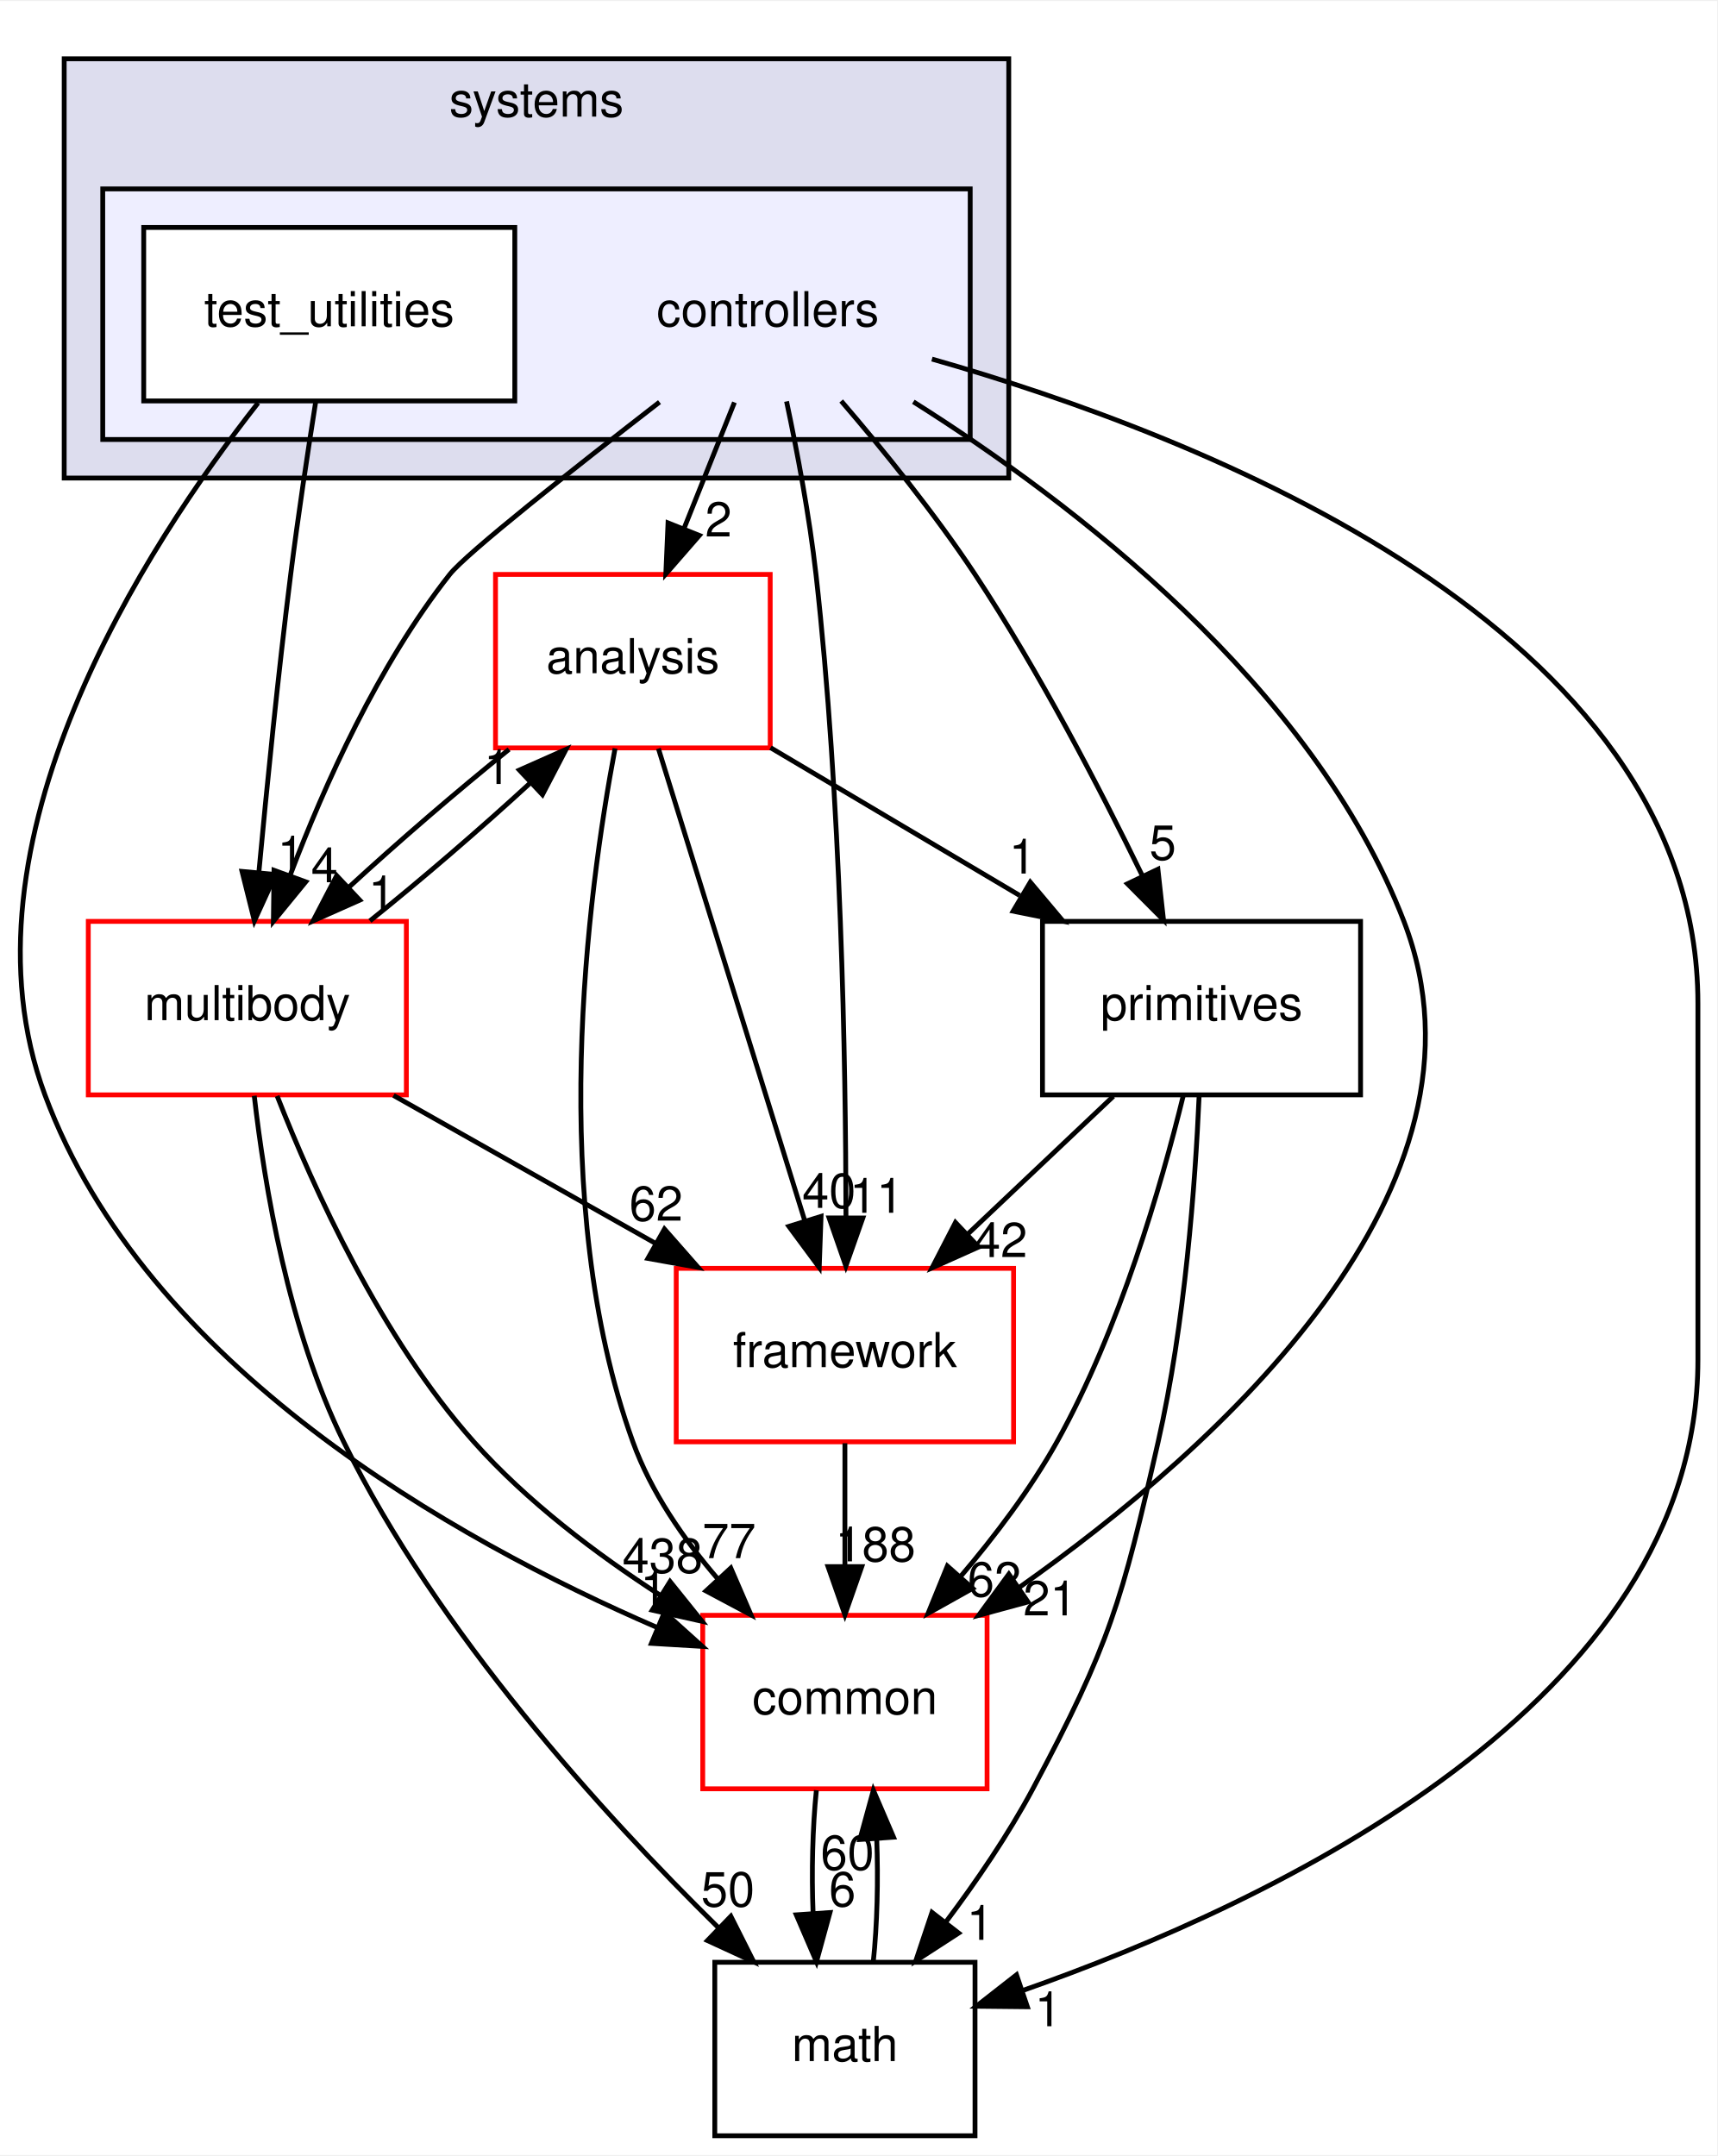
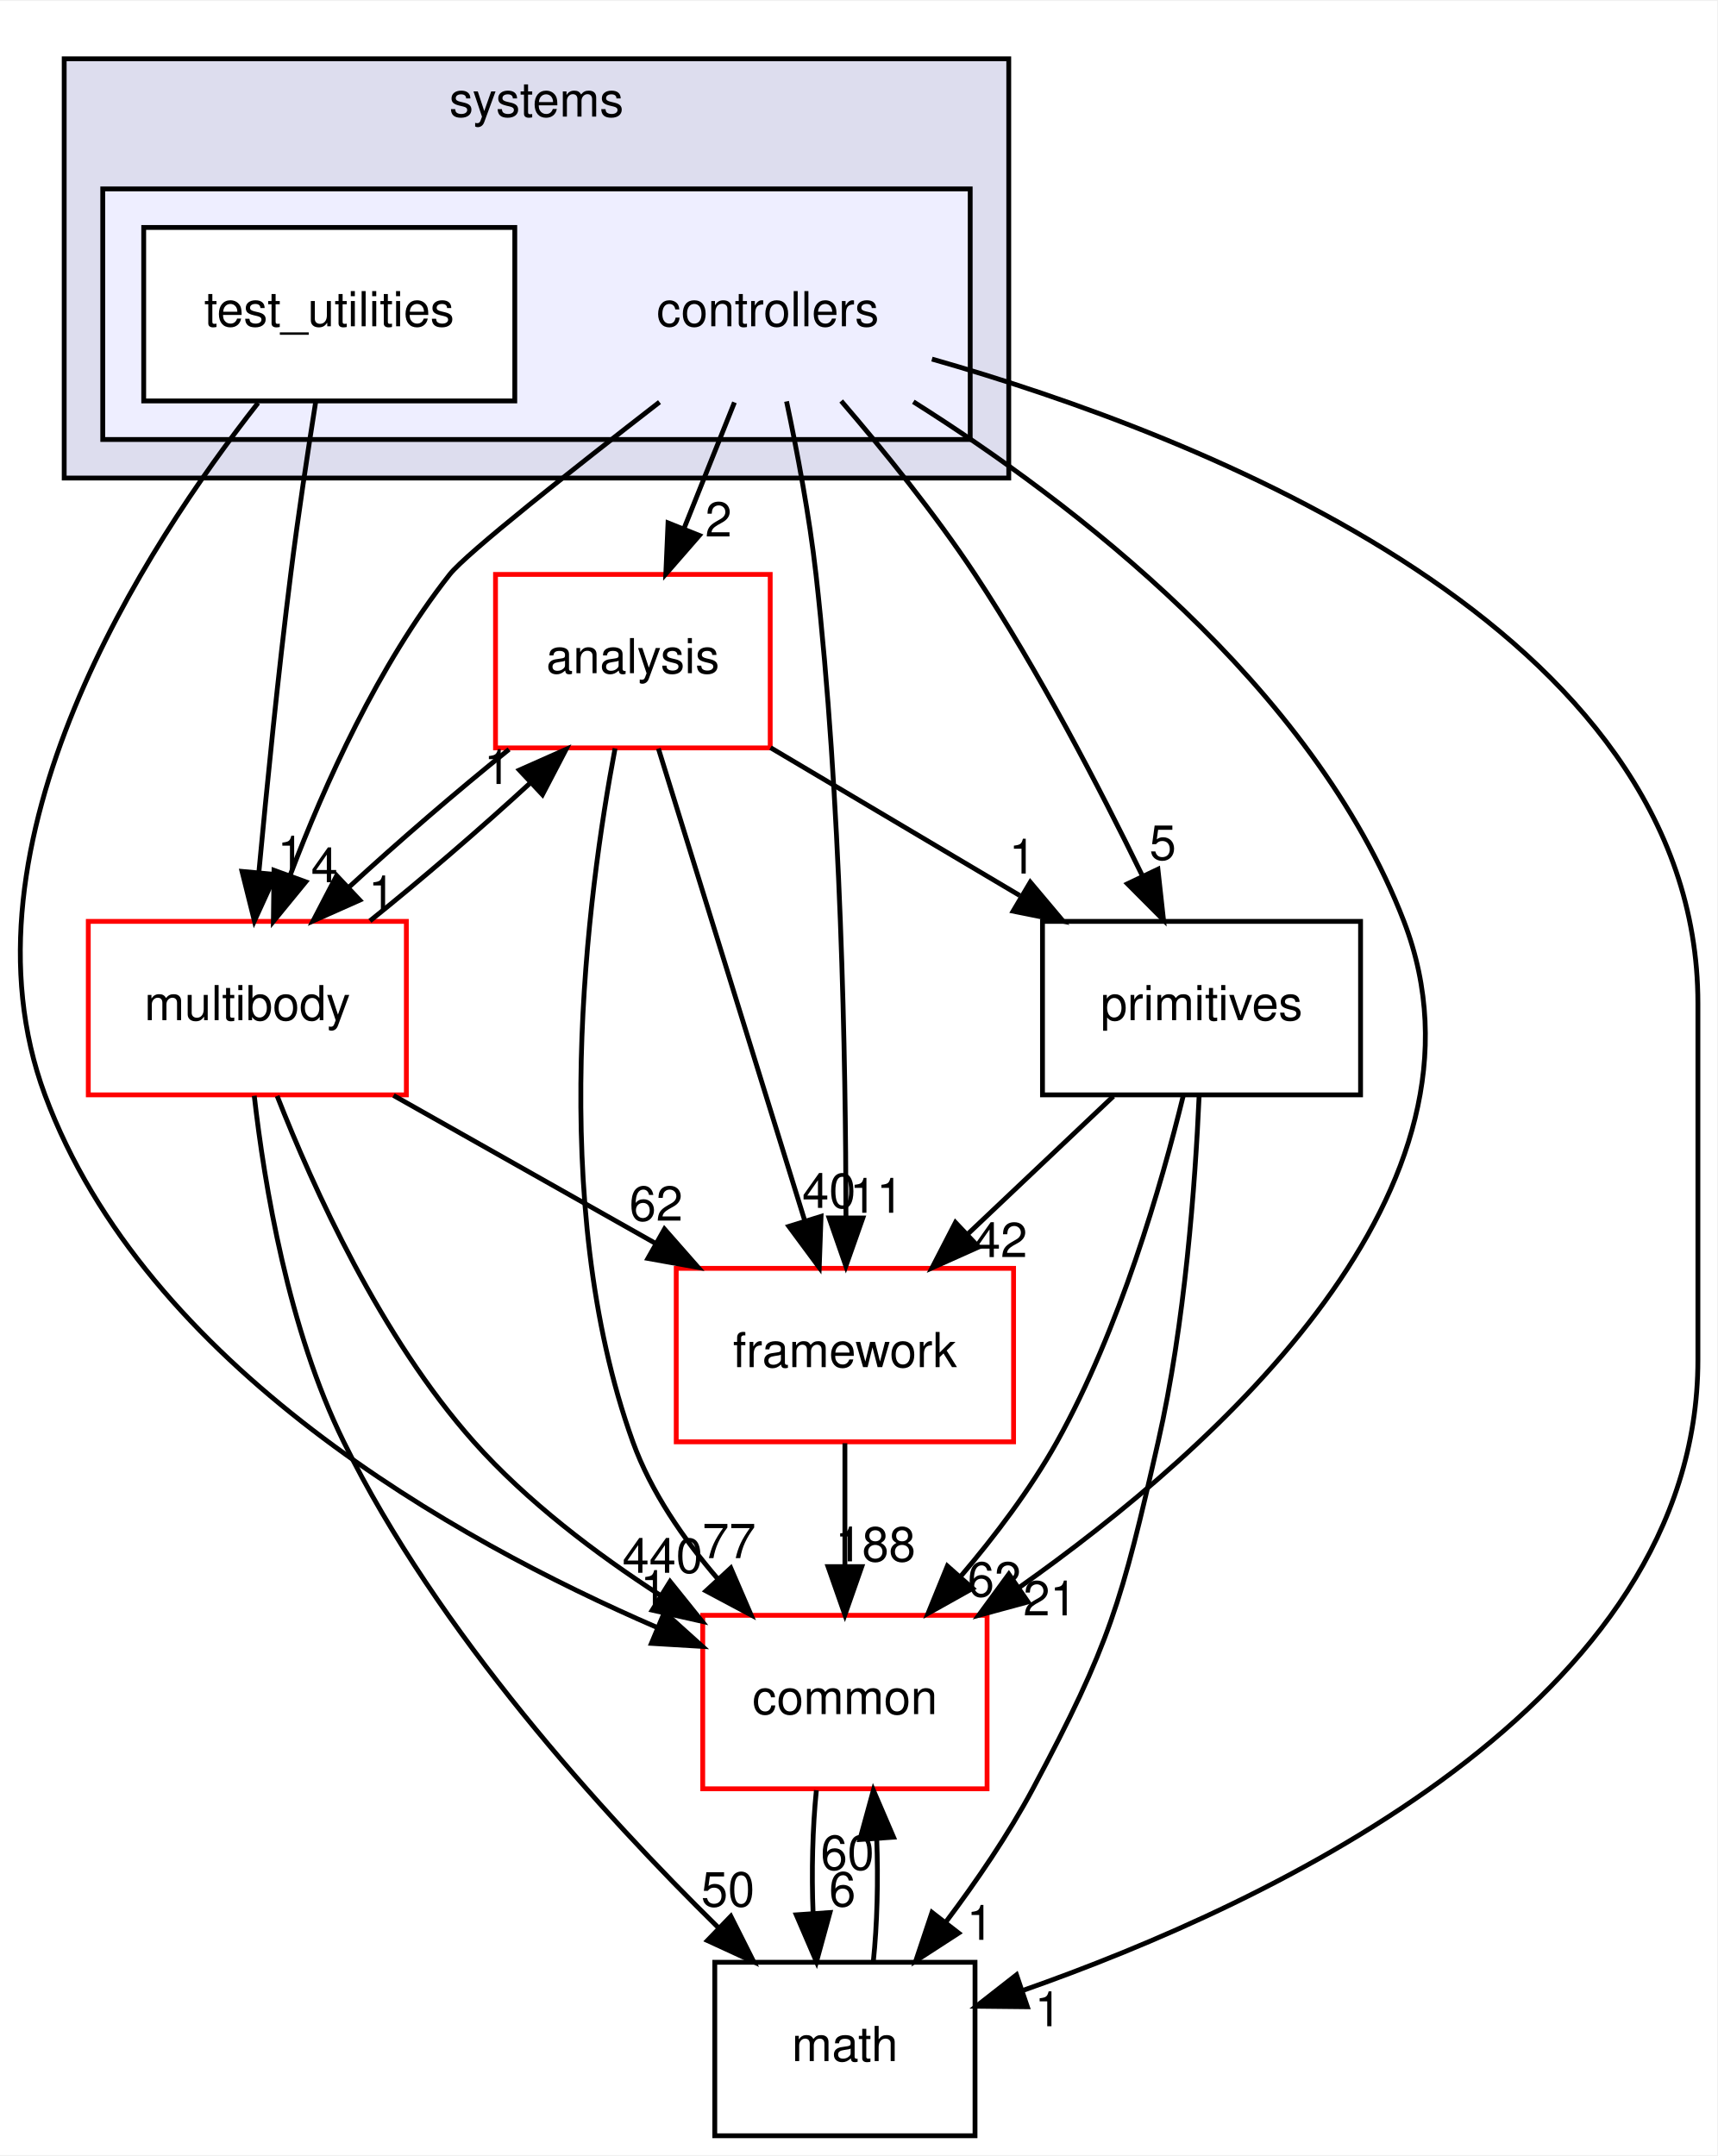
<svg xmlns="http://www.w3.org/2000/svg" xmlns:xlink="http://www.w3.org/1999/xlink" width="356pt" height="447pt" viewBox="0.00 0.00 356.32 447.00">
  <g id="graph0" class="graph" transform="scale(1 1) rotate(0) translate(4 443)">
    <polygon fill="white" stroke="transparent" points="-4,4 -4,-443 352.32,-443 352.32,4 -4,4" />
    <g id="clust1" class="cluster">
      <g id="a_clust1">
        <a xlink:href="dir_b7a0e33b407baa23d8a077e33033c988.html" target="_top" xlink:title="systems">
          <polygon fill="#ddddee" stroke="black" points="9.32,-344 9.32,-431 205.32,-431 205.32,-344 9.32,-344" />
          <text text-anchor="middle" x="107.32" y="-419" font-family="Helvetica,sans-Serif" font-size="10.00">systems</text>
        </a>
      </g>
    </g>
    <g id="clust2" class="cluster">
      <g id="a_clust2">
        <a xlink:href="dir_2f3b38a11a8c8b47ab034de75b118c79.html" target="_top">
          <polygon fill="#eeeeff" stroke="black" points="17.32,-352 17.32,-404 197.32,-404 197.32,-352 17.32,-352" />
        </a>
      </g>
    </g>
    <g id="node1" class="node">
      <text text-anchor="middle" x="155.32" y="-375.5" font-family="Helvetica,sans-Serif" font-size="10.00">controllers</text>
    </g>
    <g id="node3" class="node">
      <g id="a_node3">
        <a xlink:href="dir_9f920ef99dcb5f2ba14ba6c3f54b363c.html" target="_top" xlink:title="analysis">
          <polygon fill="white" stroke="red" points="155.82,-324 98.82,-324 98.82,-288 155.82,-288 155.82,-324" />
          <text text-anchor="middle" x="127.32" y="-303.5" font-family="Helvetica,sans-Serif" font-size="10.00">analysis</text>
        </a>
      </g>
    </g>
    <g id="edge15" class="edge">
      <path fill="none" stroke="black" d="M148.4,-359.7C145.24,-351.81 141.44,-342.3 137.94,-333.55" />
      <polygon fill="black" stroke="black" points="141.12,-332.09 134.16,-324.1 134.62,-334.69 141.12,-332.09" />
      <g id="a_edge15-headlabel">
        <a xlink:href="dir_000099_000097.html" target="_top" xlink:title="2">
          <text text-anchor="middle" x="145.09" y="-331.87" font-family="Helvetica,sans-Serif" font-size="10.00">2</text>
        </a>
      </g>
    </g>
    <g id="node4" class="node">
      <g id="a_node4">
        <a xlink:href="dir_39b8b3c6654246a9c12332c930bc7d3f.html" target="_top" xlink:title="multibody">
          <polygon fill="white" stroke="red" points="80.32,-252 14.32,-252 14.32,-216 80.32,-216 80.32,-252" />
          <text text-anchor="middle" x="47.32" y="-231.5" font-family="Helvetica,sans-Serif" font-size="10.00">multibody</text>
        </a>
      </g>
    </g>
    <g id="edge16" class="edge">
      <path fill="none" stroke="black" d="M132.85,-359.76C115.1,-346.01 92.75,-328.36 89.32,-324 74.5,-305.21 63.33,-280.34 56.24,-261.66" />
      <polygon fill="black" stroke="black" points="59.44,-260.21 52.73,-252.01 52.86,-262.6 59.44,-260.21" />
      <g id="a_edge16-headlabel">
        <a xlink:href="dir_000099_000065.html" target="_top" xlink:title="4">
          <text text-anchor="middle" x="63.33" y="-260.12" font-family="Helvetica,sans-Serif" font-size="10.00">4</text>
        </a>
      </g>
    </g>
    <g id="node5" class="node">
      <g id="a_node5">
        <a xlink:href="dir_fc0178d6978c9fa2cad6ef3e048a60a7.html" target="_top" xlink:title="math">
          <polygon fill="none" stroke="black" points="198.32,-36 144.32,-36 144.32,0 198.32,0 198.32,-36" />
          <text text-anchor="middle" x="171.32" y="-15.5" font-family="Helvetica,sans-Serif" font-size="10.00">math</text>
        </a>
      </g>
    </g>
    <g id="edge17" class="edge">
      <path fill="none" stroke="black" d="M189.38,-368.69C244.78,-352.92 348.32,-313 348.32,-235 348.32,-235 348.32,-235 348.32,-161 348.32,-89.75 259.99,-48.31 208.12,-30.11" />
      <polygon fill="black" stroke="black" points="209.18,-26.77 198.59,-26.88 206.93,-33.4 209.18,-26.77" />
      <g id="a_edge17-headlabel">
        <a xlink:href="dir_000099_000015.html" target="_top" xlink:title="1">
          <text text-anchor="middle" x="213.49" y="-22.73" font-family="Helvetica,sans-Serif" font-size="10.00">1</text>
        </a>
      </g>
    </g>
    <g id="node6" class="node">
      <g id="a_node6">
        <a xlink:href="dir_2186f45272e5c29e3ac18ec762ab7501.html" target="_top" xlink:title="framework">
          <polygon fill="white" stroke="red" points="206.32,-180 136.32,-180 136.32,-144 206.32,-144 206.32,-180" />
          <text text-anchor="middle" x="171.32" y="-159.5" font-family="Helvetica,sans-Serif" font-size="10.00">framework</text>
        </a>
      </g>
    </g>
    <g id="edge18" class="edge">
      <path fill="none" stroke="black" d="M159.21,-359.91C161.4,-349.58 163.96,-336.1 165.32,-324 170.54,-277.5 171.5,-223.03 171.54,-190.86" />
      <polygon fill="black" stroke="black" points="175.04,-190.45 171.52,-180.46 168.04,-190.46 175.04,-190.45" />
      <g id="a_edge18-headlabel">
        <a xlink:href="dir_000099_000102.html" target="_top" xlink:title="11">
          <text text-anchor="middle" x="177.88" y="-191.54" font-family="Helvetica,sans-Serif" font-size="10.00">11</text>
        </a>
      </g>
    </g>
    <g id="node7" class="node">
      <g id="a_node7">
        <a xlink:href="dir_55f8630d5466d97e74952e939680a0a0.html" target="_top" xlink:title="primitives">
          <polygon fill="none" stroke="black" points="278.32,-252 212.32,-252 212.32,-216 278.32,-216 278.32,-252" />
          <text text-anchor="middle" x="245.32" y="-231.5" font-family="Helvetica,sans-Serif" font-size="10.00">primitives</text>
        </a>
      </g>
    </g>
    <g id="edge19" class="edge">
      <path fill="none" stroke="black" d="M170.55,-359.99C179.21,-349.91 189.96,-336.66 198.32,-324 211.56,-303.95 224.14,-279.75 232.95,-261.66" />
      <polygon fill="black" stroke="black" points="236.27,-262.82 237.43,-252.29 229.95,-259.8 236.27,-262.82" />
      <g id="a_edge19-headlabel">
        <a xlink:href="dir_000099_000106.html" target="_top" xlink:title="5">
          <text text-anchor="middle" x="237.28" y="-264.79" font-family="Helvetica,sans-Serif" font-size="10.00">5</text>
        </a>
      </g>
    </g>
    <g id="node8" class="node">
      <g id="a_node8">
        <a xlink:href="dir_a36da230f0956f48b11c85f7d599788f.html" target="_top" xlink:title="common">
          <polygon fill="white" stroke="red" points="200.82,-108 141.82,-108 141.82,-72 200.82,-72 200.82,-108" />
          <text text-anchor="middle" x="171.32" y="-87.5" font-family="Helvetica,sans-Serif" font-size="10.00">common</text>
        </a>
      </g>
    </g>
    <g id="edge20" class="edge">
      <path fill="none" stroke="black" d="M185.52,-359.83C218.29,-339.17 268.45,-301.05 287.32,-252 308.61,-196.65 248.81,-142.94 207.36,-113.69" />
      <polygon fill="black" stroke="black" points="209.31,-110.78 199.08,-108 205.34,-116.55 209.31,-110.78" />
      <g id="a_edge20-headlabel">
        <a xlink:href="dir_000099_000012.html" target="_top" xlink:title="21">
          <text text-anchor="middle" x="213.88" y="-107.98" font-family="Helvetica,sans-Serif" font-size="10.00">21</text>
        </a>
      </g>
    </g>
    <g id="node2" class="node">
      <g id="a_node2">
        <a xlink:href="dir_0200b18f7e83ea48cc715228d7cee9aa.html" target="_top" xlink:title="test_utilities">
          <polygon fill="white" stroke="black" points="102.82,-396 25.82,-396 25.82,-360 102.82,-360 102.82,-396" />
          <text text-anchor="middle" x="64.32" y="-375.5" font-family="Helvetica,sans-Serif" font-size="10.00">test_utilities</text>
        </a>
      </g>
    </g>
    <g id="edge21" class="edge">
      <path fill="none" stroke="black" d="M61.51,-359.84C59.87,-349.48 57.83,-336 56.32,-324 53.71,-303.33 51.37,-279.88 49.72,-262.24" />
      <polygon fill="black" stroke="black" points="53.19,-261.73 48.79,-252.09 46.22,-262.37 53.19,-261.73" />
      <g id="a_edge21-headlabel">
        <a xlink:href="dir_000100_000065.html" target="_top" xlink:title="1">
          <text text-anchor="middle" x="56.35" y="-262.55" font-family="Helvetica,sans-Serif" font-size="10.00">1</text>
        </a>
      </g>
    </g>
    <g id="edge22" class="edge">
      <path fill="none" stroke="black" d="M49.55,-359.59C26.35,-330.04 -14.06,-268.19 5.32,-216 26.22,-159.68 90.17,-123.74 132.32,-105.49" />
      <polygon fill="black" stroke="black" points="133.87,-108.64 141.74,-101.55 131.17,-102.18 133.87,-108.64" />
      <g id="a_edge22-headlabel">
        <a xlink:href="dir_000100_000012.html" target="_top" xlink:title="1">
          <text text-anchor="middle" x="131.65" y="-110.15" font-family="Helvetica,sans-Serif" font-size="10.00">1</text>
        </a>
      </g>
    </g>
    <g id="edge1" class="edge">
      <path fill="none" stroke="black" d="M101.63,-287.7C90.85,-279.05 78.56,-268.45 68.33,-259.03" />
      <polygon fill="black" stroke="black" points="70.65,-256.41 60.97,-252.1 65.86,-261.5 70.65,-256.41" />
      <g id="a_edge1-headlabel">
        <a xlink:href="dir_000097_000065.html" target="_top" xlink:title="1">
          <text text-anchor="middle" x="75.22" y="-254.3" font-family="Helvetica,sans-Serif" font-size="10.00">1</text>
        </a>
      </g>
    </g>
    <g id="edge2" class="edge">
      <path fill="none" stroke="black" d="M132.62,-287.87C140.16,-263.56 154.02,-218.82 162.95,-190.01" />
      <polygon fill="black" stroke="black" points="166.37,-190.78 165.99,-180.19 159.69,-188.71 166.37,-190.78" />
      <g id="a_edge2-headlabel">
        <a xlink:href="dir_000097_000102.html" target="_top" xlink:title="40">
          <text text-anchor="middle" x="168.02" y="-192.55" font-family="Helvetica,sans-Serif" font-size="10.00">40</text>
        </a>
      </g>
    </g>
    <g id="edge3" class="edge">
      <path fill="none" stroke="black" d="M155.88,-288.05C171.42,-278.84 190.84,-267.32 207.6,-257.37" />
      <polygon fill="black" stroke="black" points="209.79,-260.14 216.61,-252.03 206.22,-254.12 209.79,-260.14" />
      <g id="a_edge3-headlabel">
        <a xlink:href="dir_000097_000106.html" target="_top" xlink:title="1">
          <text text-anchor="middle" x="208.15" y="-261.92" font-family="Helvetica,sans-Serif" font-size="10.00">1</text>
        </a>
      </g>
    </g>
    <g id="edge4" class="edge">
      <path fill="none" stroke="black" d="M123.63,-287.9C117.93,-257.76 109.38,-193.69 127.32,-144 131.07,-133.6 137.85,-123.8 144.98,-115.52" />
      <polygon fill="black" stroke="black" points="147.64,-117.81 151.84,-108.08 142.49,-113.06 147.64,-117.81" />
      <g id="a_edge4-headlabel">
        <a xlink:href="dir_000097_000012.html" target="_top" xlink:title="77">
          <text text-anchor="middle" x="147.29" y="-119.87" font-family="Helvetica,sans-Serif" font-size="10.00">77</text>
        </a>
      </g>
    </g>
    <g id="edge5" class="edge">
      <path fill="none" stroke="black" d="M72.76,-252.1C83.51,-260.72 95.81,-271.32 106.07,-280.76" />
      <polygon fill="black" stroke="black" points="103.77,-283.4 113.46,-287.7 108.56,-278.3 103.77,-283.4" />
      <g id="a_edge5-headlabel">
        <a xlink:href="dir_000065_000097.html" target="_top" xlink:title="1">
          <text text-anchor="middle" x="99.21" y="-280.51" font-family="Helvetica,sans-Serif" font-size="10.00">1</text>
        </a>
      </g>
    </g>
    <g id="edge6" class="edge">
      <path fill="none" stroke="black" d="M48.76,-215.81C50.86,-197.27 55.84,-167.3 67.32,-144 86.78,-104.46 121.18,-66.66 145.06,-43.19" />
      <polygon fill="black" stroke="black" points="147.65,-45.55 152.41,-36.08 142.79,-40.51 147.65,-45.55" />
      <g id="a_edge6-headlabel">
        <a xlink:href="dir_000065_000015.html" target="_top" xlink:title="50">
          <text text-anchor="middle" x="147.04" y="-47.59" font-family="Helvetica,sans-Serif" font-size="10.00">50</text>
        </a>
      </g>
    </g>
    <g id="edge7" class="edge">
      <path fill="none" stroke="black" d="M77.65,-215.88C94.01,-206.64 114.4,-195.13 131.97,-185.21" />
      <polygon fill="black" stroke="black" points="133.88,-188.15 140.87,-180.19 130.44,-182.06 133.88,-188.15" />
      <g id="a_edge7-headlabel">
        <a xlink:href="dir_000065_000102.html" target="_top" xlink:title="62">
          <text text-anchor="middle" x="132.14" y="-189.89" font-family="Helvetica,sans-Serif" font-size="10.00">62</text>
        </a>
      </g>
    </g>
    <g id="edge8" class="edge">
      <path fill="none" stroke="black" d="M53.51,-215.77C61,-196.66 75.04,-165.67 94.32,-144 105.29,-131.67 119.7,-120.76 133.08,-112.11" />
      <polygon fill="black" stroke="black" points="135.04,-115.01 141.68,-106.75 131.34,-109.07 135.04,-115.01" />
      <g id="a_edge8-headlabel">
-         <a xlink:href="dir_000065_000012.html" target="_top" xlink:title="438">
-           <text text-anchor="middle" x="133.49" y="-116.82" font-family="Helvetica,sans-Serif" font-size="10.00">438</text>
+         <a xlink:href="dir_000065_000012.html" target="_top" xlink:title="440">
+           <text text-anchor="middle" x="133.49" y="-116.82" font-family="Helvetica,sans-Serif" font-size="10.00">440</text>
        </a>
      </g>
    </g>
    <g id="edge9" class="edge">
      <path fill="none" stroke="black" d="M177.21,-36.1C178.02,-43.79 178.25,-53.05 177.92,-61.67" />
      <polygon fill="black" stroke="black" points="174.43,-61.48 177.23,-71.7 181.41,-61.96 174.43,-61.48" />
      <g id="a_edge9-headlabel">
        <a xlink:href="dir_000015_000012.html" target="_top" xlink:title="60">
          <text text-anchor="middle" x="171.84" y="-55.2" font-family="Helvetica,sans-Serif" font-size="10.00">60</text>
        </a>
      </g>
    </g>
    <g id="edge10" class="edge">
      <path fill="none" stroke="black" d="M171.32,-143.7C171.32,-135.98 171.32,-126.71 171.32,-118.11" />
      <polygon fill="black" stroke="black" points="174.82,-118.1 171.32,-108.1 167.82,-118.1 174.82,-118.1" />
      <g id="a_edge10-headlabel">
        <a xlink:href="dir_000102_000012.html" target="_top" xlink:title="188">
          <text text-anchor="middle" x="177.66" y="-119.2" font-family="Helvetica,sans-Serif" font-size="10.00">188</text>
        </a>
      </g>
    </g>
    <g id="edge11" class="edge">
      <path fill="none" stroke="black" d="M244.82,-215.74C244.02,-197.66 241.9,-168.53 236.32,-144 228.77,-110.82 226.34,-102.01 210.32,-72 205.23,-62.48 198.59,-52.76 192.23,-44.3" />
      <polygon fill="black" stroke="black" points="194.92,-42.06 186.03,-36.3 189.39,-46.35 194.92,-42.06" />
      <g id="a_edge11-headlabel">
        <a xlink:href="dir_000106_000015.html" target="_top" xlink:title="1">
          <text text-anchor="middle" x="199.37" y="-40.66" font-family="Helvetica,sans-Serif" font-size="10.00">1</text>
        </a>
      </g>
    </g>
    <g id="edge12" class="edge">
      <path fill="none" stroke="black" d="M227.02,-215.7C217.88,-207.05 206.68,-196.45 196.72,-187.03" />
      <polygon fill="black" stroke="black" points="199.07,-184.43 189.4,-180.1 194.26,-189.52 199.07,-184.43" />
      <g id="a_edge12-headlabel">
        <a xlink:href="dir_000106_000102.html" target="_top" xlink:title="42">
          <text text-anchor="middle" x="203.63" y="-182.34" font-family="Helvetica,sans-Serif" font-size="10.00">42</text>
        </a>
      </g>
    </g>
    <g id="edge13" class="edge">
      <path fill="none" stroke="black" d="M241.53,-215.83C236.99,-197.31 228.35,-167.35 215.32,-144 209.84,-134.19 202.46,-124.44 195.3,-116.03" />
      <polygon fill="black" stroke="black" points="197.83,-113.59 188.58,-108.41 192.58,-118.23 197.83,-113.59" />
      <g id="a_edge13-headlabel">
        <a xlink:href="dir_000106_000012.html" target="_top" xlink:title="62">
          <text text-anchor="middle" x="202.33" y="-111.91" font-family="Helvetica,sans-Serif" font-size="10.00">62</text>
        </a>
      </g>
    </g>
    <g id="edge14" class="edge">
      <path fill="none" stroke="black" d="M165.4,-71.7C164.61,-63.98 164.38,-54.71 164.72,-46.11" />
      <polygon fill="black" stroke="black" points="168.22,-46.32 165.42,-36.1 161.23,-45.84 168.22,-46.32" />
      <g id="a_edge14-headlabel">
        <a xlink:href="dir_000012_000015.html" target="_top" xlink:title="6">
          <text text-anchor="middle" x="170.8" y="-47.61" font-family="Helvetica,sans-Serif" font-size="10.00">6</text>
        </a>
      </g>
    </g>
  </g>
</svg>
